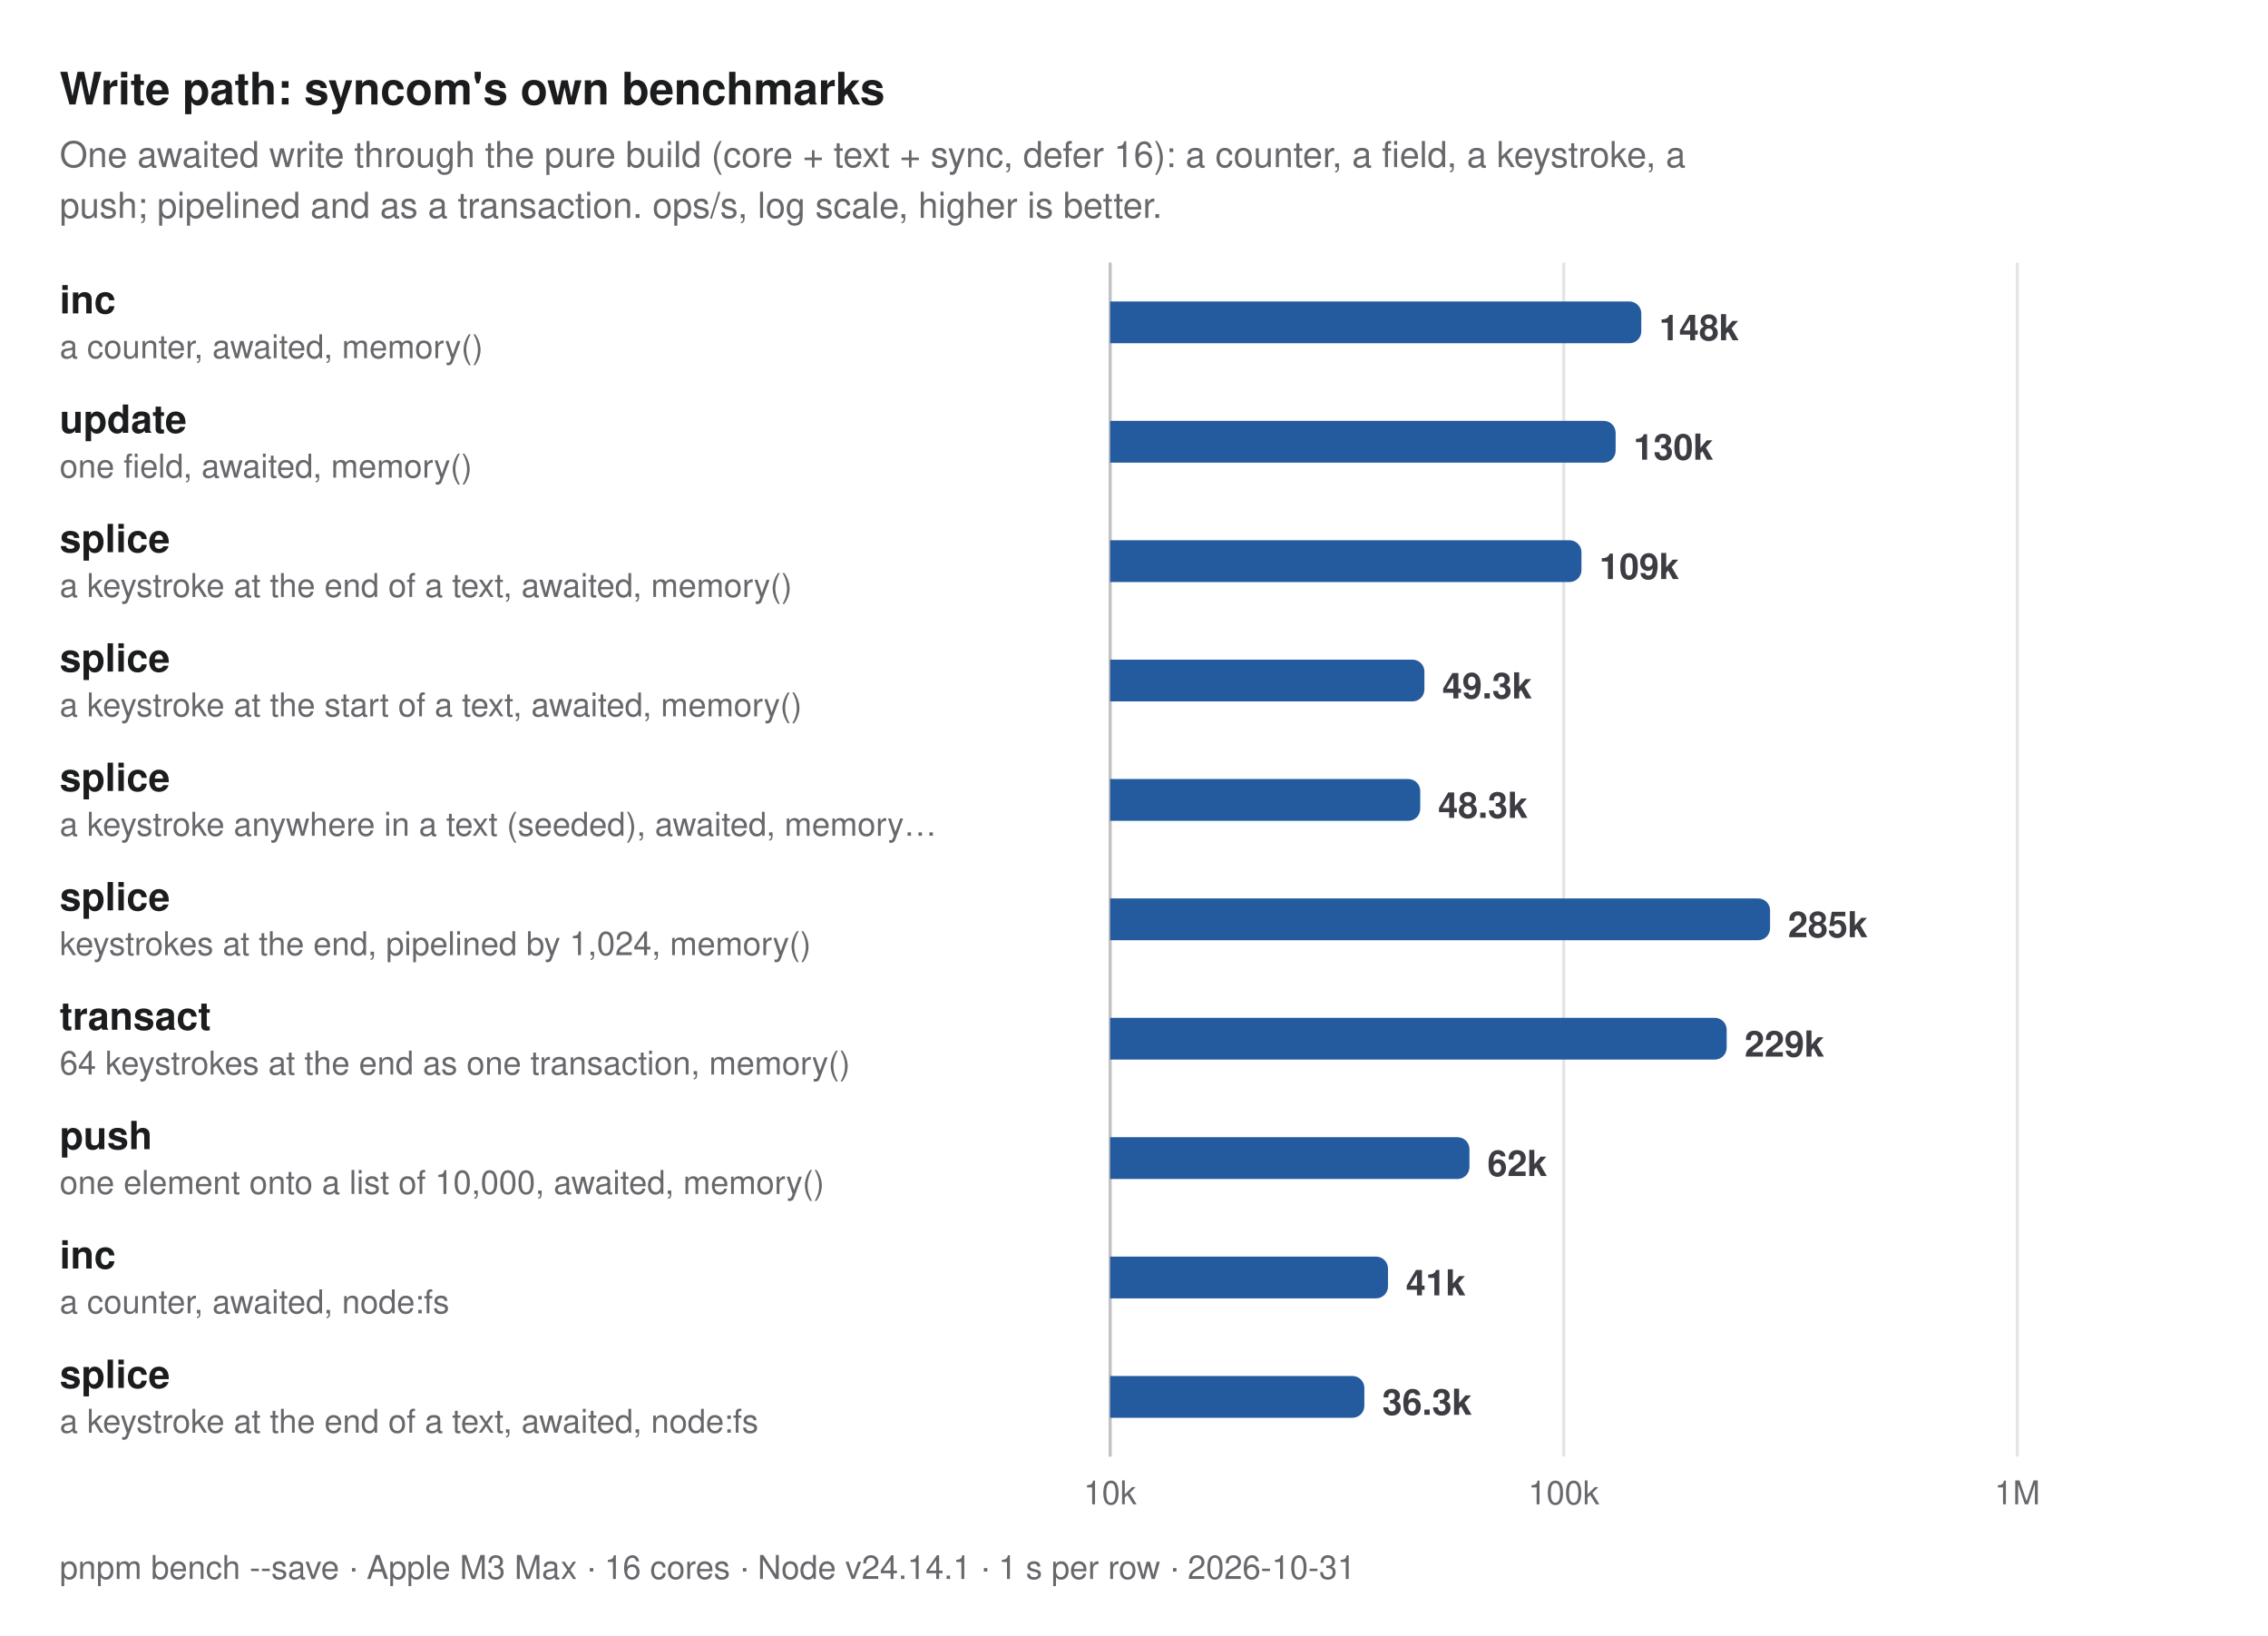
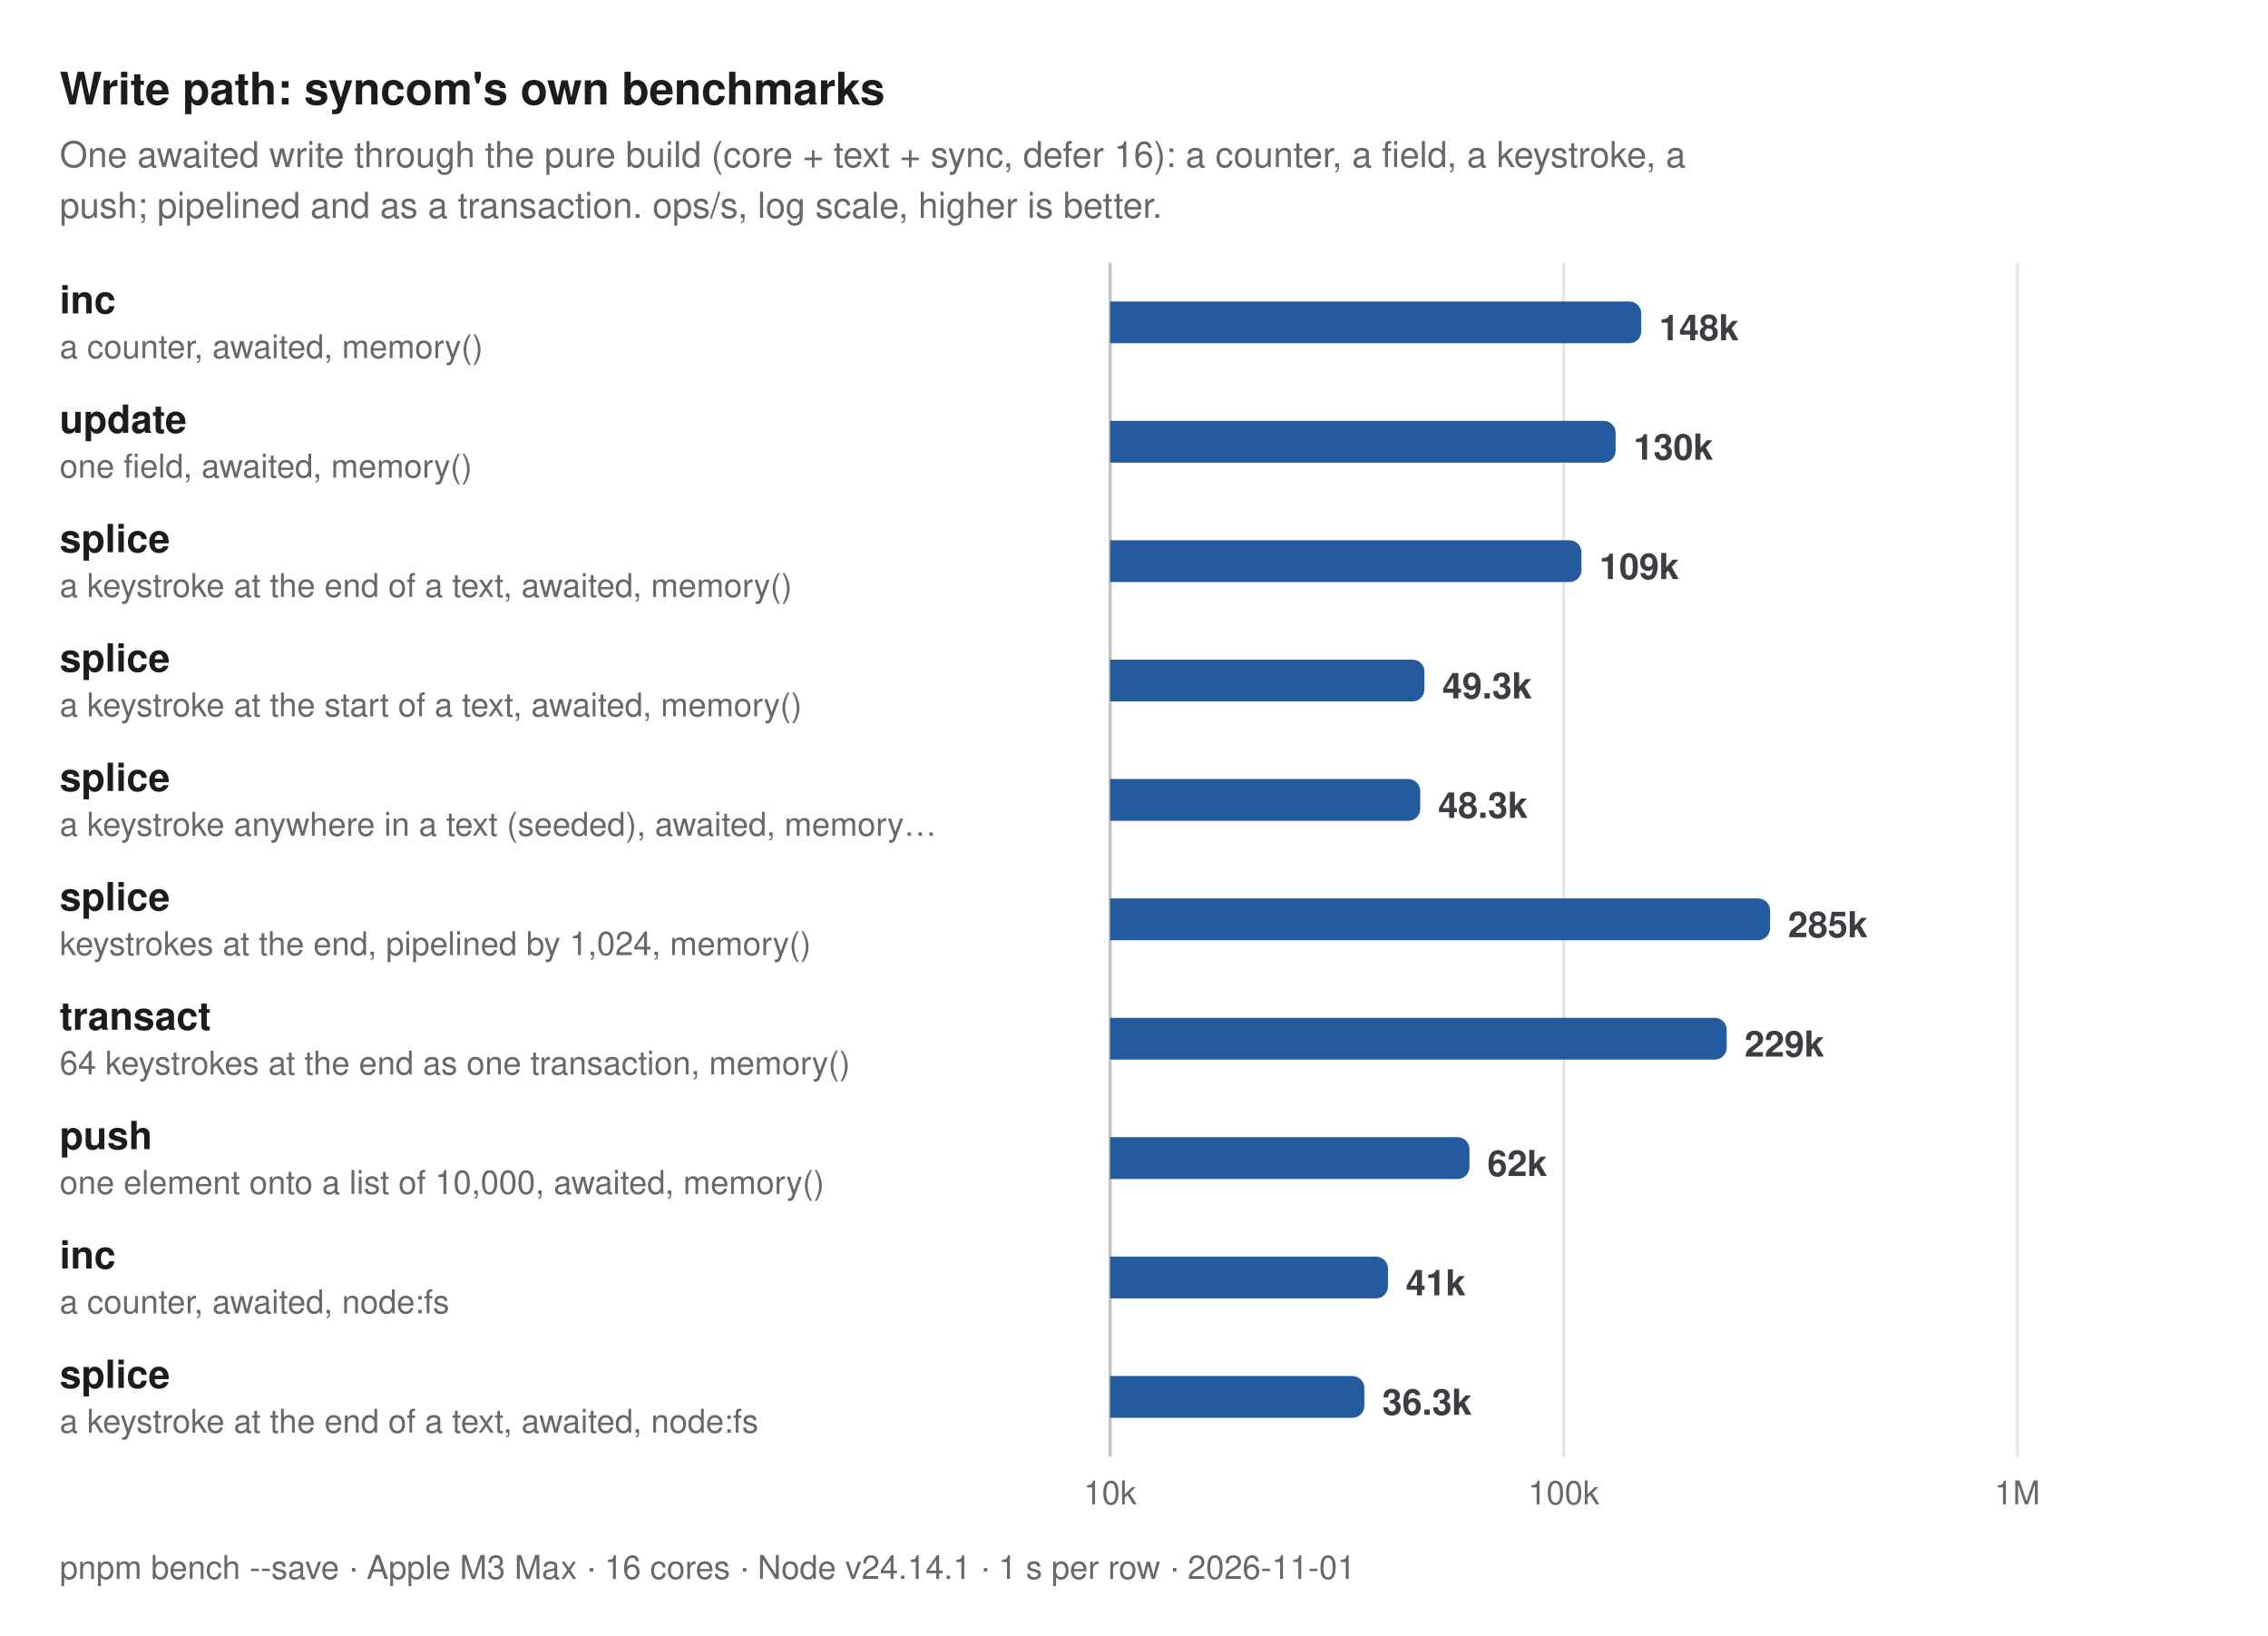
<svg xmlns="http://www.w3.org/2000/svg" width="760" height="548" viewBox="0 0 760 548" role="img" aria-label="Write path: syncom's own benchmarks. One awaited write through the pure build (core + text + sync, defer 16): a counter, a field, a keystroke, a push; pipelined and as a transaction. ops/s, log scale, higher is better.">
  <style>
  text { font-family: -apple-system, BlinkMacSystemFont, "Segoe UI", Helvetica, Arial, sans-serif; }
  .title { font-size: 15px; font-weight: 700; fill: #1b1c1e; }
  .subtitle, .caption { font-size: 12px; fill: #67676c; }
  .caption { font-size: 11px; }
  .group { font-size: 11px; font-weight: 600; letter-spacing: 0.06em; fill: #67676c; }
  .label { font-size: 13px; font-weight: 600; fill: #1b1c1e; }
  .label.primary, .label.secondary { font-weight: 700; }
  .sublabel { font-size: 11px; fill: #67676c; }
  .value { font-size: 12px; font-weight: 600; fill: #3c3c43; font-variant-numeric: tabular-nums; }
  .value.small { font-size: 10px; }
  .legend { font-size: 11px; fill: #3c3c43; }
  .tick { font-size: 11px; fill: #67676c; font-variant-numeric: tabular-nums; }
  .grid { stroke: #e4e4e7; stroke-width: 1; }
  .axis { stroke: #c2c2c4; stroke-width: 1; }
  .ref { stroke: #67676c; stroke-width: 1; stroke-dasharray: 3 3; }
  .bar { fill: #c4c6cc; }
  .bar.primary { fill: #245a9e; }
  .bar.secondary { fill: #5e9be6; }
  @media (prefers-color-scheme: dark) {
    .title, .label { fill: #dfdfd6; }
    .subtitle, .caption, .group, .sublabel, .tick { fill: #98989f; }
    .value, .legend { fill: #c2c2c4; }
    .grid { stroke: #2e2e32; }
    .axis { stroke: #48484c; }
    .ref { stroke: #98989f; }
    .bar { fill: #46474e; }
    .bar.primary { fill: #8dbcf2; }
    .bar.secondary { fill: #3d7bd0; }
  }
</style>
  <text class="title" x="20" y="35">Write path: syncom's own benchmarks</text>
  <text class="subtitle" x="20" y="56">One awaited write through the pure build (core + text + sync, defer 16): a counter, a field, a keystroke, a</text>
  <text class="subtitle" x="20" y="73">push; pipelined and as a transaction. ops/s, log scale, higher is better.</text>
  <line class="grid" x1="372" y1="88" x2="372" y2="488" />
  <text class="tick" x="372" y="504" text-anchor="middle">10k</text>
  <line class="grid" x1="524" y1="88" x2="524" y2="488" />
  <text class="tick" x="524" y="504" text-anchor="middle">100k</text>
  <line class="grid" x1="676" y1="88" x2="676" y2="488" />
  <text class="tick" x="676" y="504" text-anchor="middle">1M</text>
  <line class="axis" x1="372" y1="88" x2="372" y2="488" />
  <g>
    <text class="label primary" x="20" y="105">inc</text>
    <text class="sublabel" x="20" y="120">a counter, awaited, memory()</text>
    <path class="bar primary" d="M372,101H545.989A4,4 0 0 1 549.989,105V111A4,4 0 0 1 545.989,115H372Z" />
    <text class="value" x="555.989" y="114">148k</text>
  </g>
  <g>
    <text class="label primary" x="20" y="145">update</text>
    <text class="sublabel" x="20" y="160">one field, awaited, memory()</text>
    <path class="bar primary" d="M372,141H537.394A4,4 0 0 1 541.394,145V151A4,4 0 0 1 537.394,155H372Z" />
    <text class="value" x="547.394" y="154">130k</text>
  </g>
  <g>
    <text class="label primary" x="20" y="185">splice</text>
    <text class="sublabel" x="20" y="200">a keystroke at the end of a text, awaited, memory()</text>
    <path class="bar primary" d="M372,181H525.942A4,4 0 0 1 529.942,185V191A4,4 0 0 1 525.942,195H372Z" />
    <text class="value" x="535.942" y="194">109k</text>
  </g>
  <g>
    <text class="label primary" x="20" y="225">splice</text>
    <text class="sublabel" x="20" y="240">a keystroke at the start of a text, awaited, memory()</text>
    <path class="bar primary" d="M372,221H473.318A4,4 0 0 1 477.318,225V231A4,4 0 0 1 473.318,235H372Z" />
    <text class="value" x="483.318" y="234">49.3k</text>
  </g>
  <g>
    <text class="label primary" x="20" y="265">splice</text>
    <text class="sublabel" x="20" y="280">a keystroke anywhere in a text (seeded), awaited, memory…</text>
    <path class="bar primary" d="M372,261H471.916A4,4 0 0 1 475.916,265V271A4,4 0 0 1 471.916,275H372Z" />
    <text class="value" x="481.916" y="274">48.3k</text>
  </g>
  <g>
    <text class="label primary" x="20" y="305">splice</text>
    <text class="sublabel" x="20" y="320">keystrokes at the end, pipelined by 1,024, memory()</text>
    <path class="bar primary" d="M372,301H589.147A4,4 0 0 1 593.147,305V311A4,4 0 0 1 589.147,315H372Z" />
    <text class="value" x="599.147" y="314">285k</text>
  </g>
  <g>
    <text class="label primary" x="20" y="345">transact</text>
    <text class="sublabel" x="20" y="360">64 keystrokes at the end as one transaction, memory()</text>
    <path class="bar primary" d="M372,341H574.608A4,4 0 0 1 578.608,345V351A4,4 0 0 1 574.608,355H372Z" />
    <text class="value" x="584.608" y="354">229k</text>
  </g>
  <g>
    <text class="label primary" x="20" y="385">push</text>
    <text class="sublabel" x="20" y="400">one element onto a list of 10,000, awaited, memory()</text>
    <path class="bar primary" d="M372,381H488.415A4,4 0 0 1 492.415,385V391A4,4 0 0 1 488.415,395H372Z" />
    <text class="value" x="498.415" y="394">62k</text>
  </g>
  <g>
    <text class="label primary" x="20" y="425">inc</text>
    <text class="sublabel" x="20" y="440">a counter, awaited, node:fs</text>
    <path class="bar primary" d="M372,421H461.111A4,4 0 0 1 465.111,425V431A4,4 0 0 1 461.111,435H372Z" />
    <text class="value" x="471.111" y="434">41k</text>
  </g>
  <g>
    <text class="label primary" x="20" y="465">splice</text>
    <text class="sublabel" x="20" y="480">a keystroke at the end of a text, awaited, node:fs</text>
    <path class="bar primary" d="M372,461H453.193A4,4 0 0 1 457.193,465V471A4,4 0 0 1 453.193,475H372Z" />
    <text class="value" x="463.193" y="474">36.3k</text>
  </g>
-   <text class="caption" x="20" y="529">pnpm bench --save · Apple M3 Max · 16 cores · Node v24.14.1 · 1 s per row · 2026-10-31</text>
+   <text class="caption" x="20" y="529">pnpm bench --save · Apple M3 Max · 16 cores · Node v24.14.1 · 1 s per row · 2026-11-01</text>
</svg>
